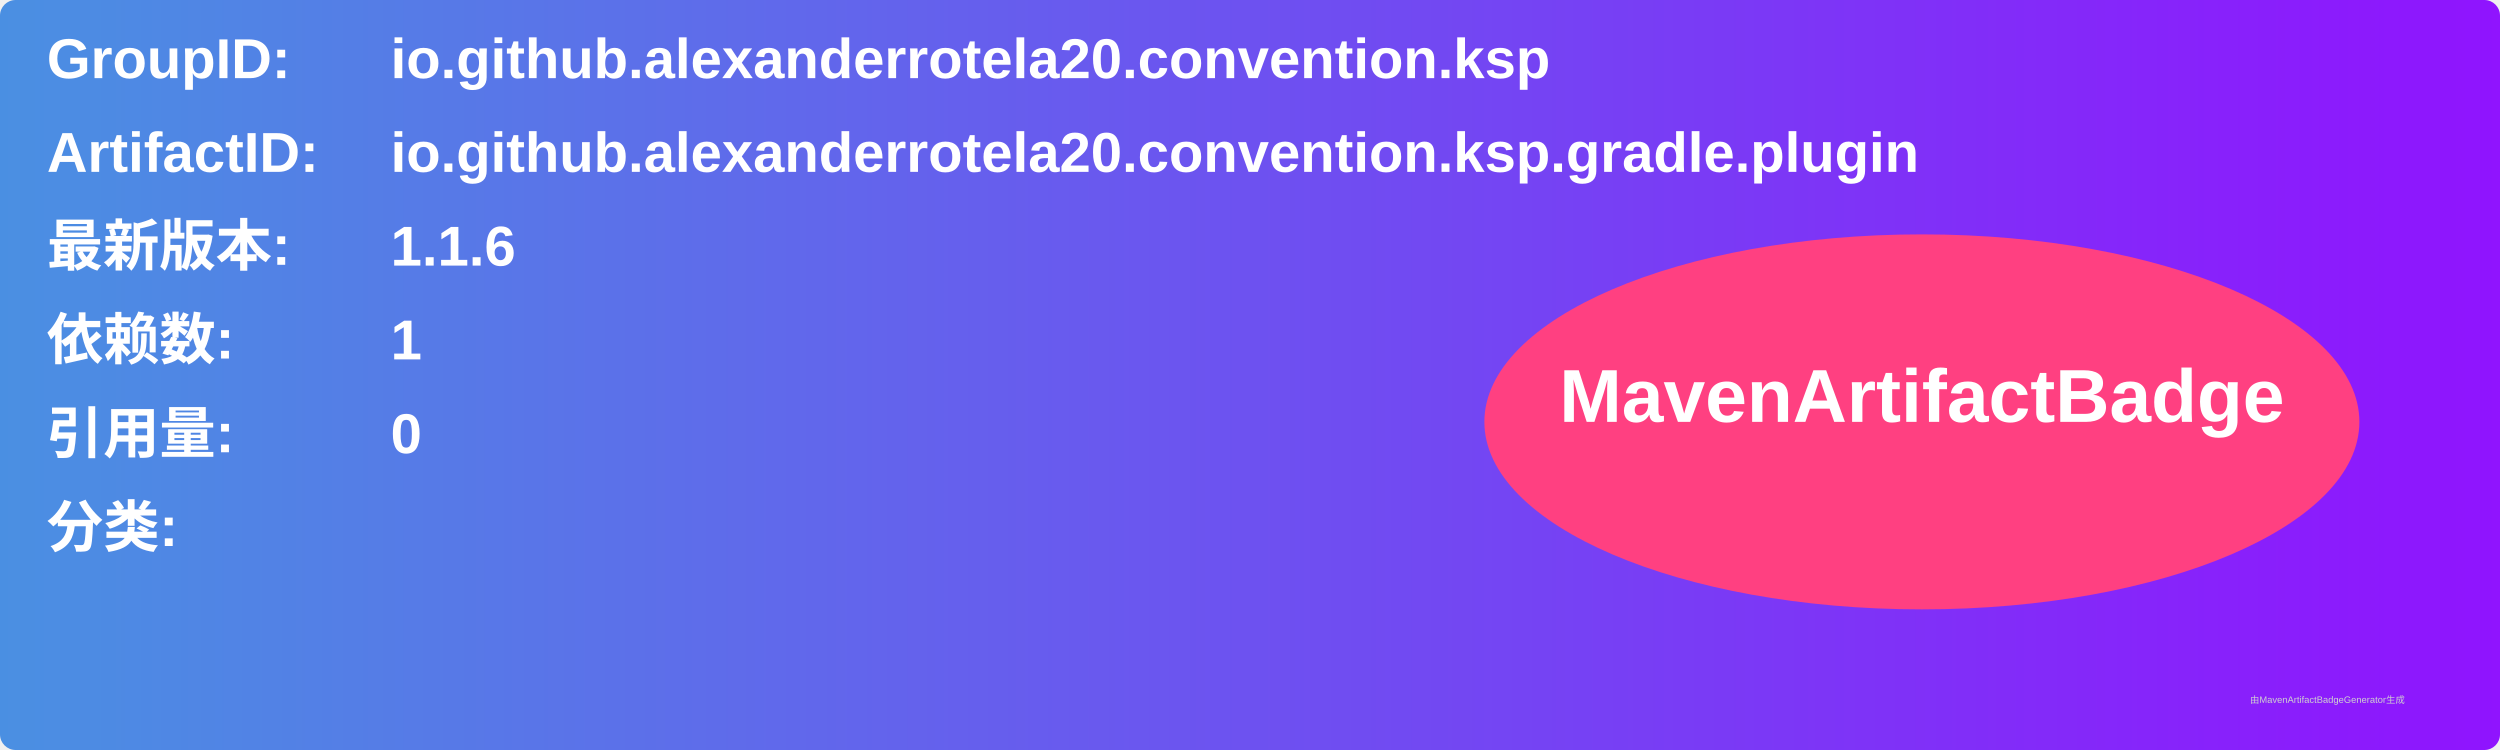
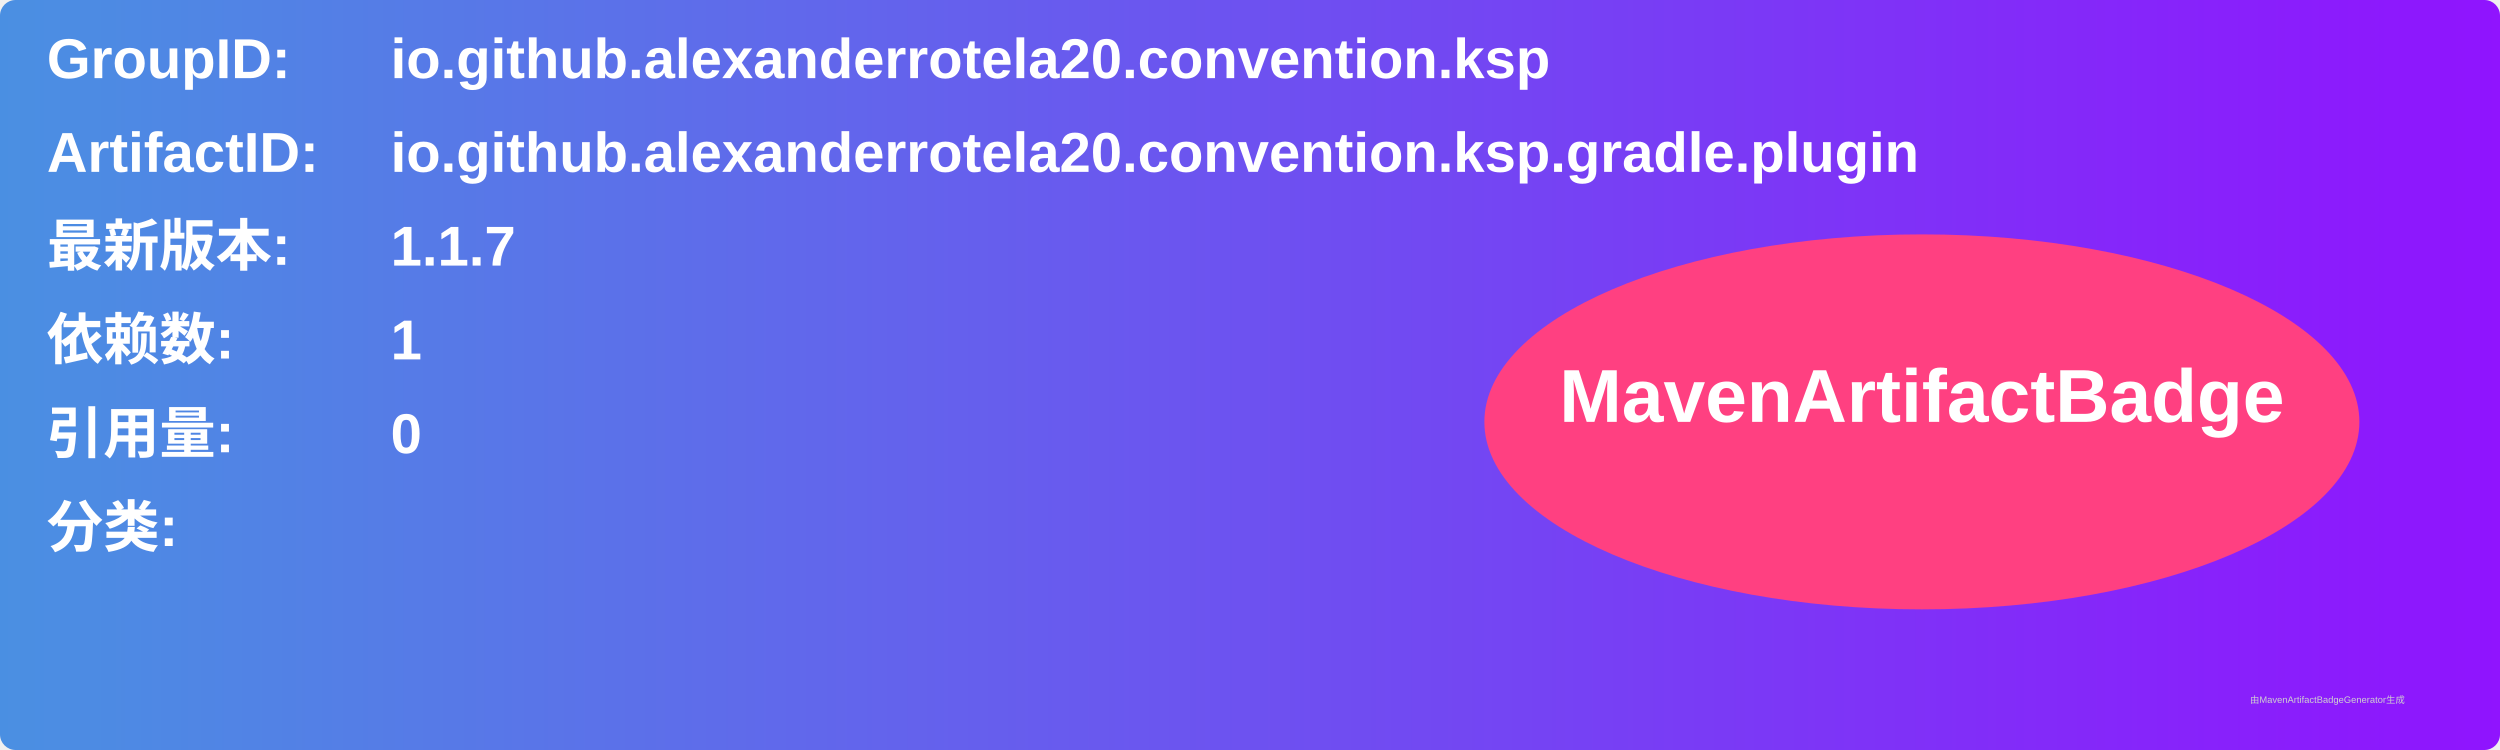
<svg xmlns="http://www.w3.org/2000/svg" width="800" height="240" viewBox="0 0 800 240">
  <linearGradient id="grad" x1="0%" y1="0%" x2="100%" y2="0%">
    <stop offset="0%" stop-color="#4a90e2" />
    <stop offset="100%" stop-color="#9013fe" />
  </linearGradient>
  <rect width="100%" height="100%" rx="5" ry="5" fill="url(#grad)" />
  <g transform="translate(15, 15)">
    <text x="0" y="10" font-family="Arial" font-size="18" fill="white" font-weight="bold" width="260">GroupID:</text>
    <text x="110" y="10" font-family="Arial" font-size="18" fill="white" font-weight="bold" width="460">io.github.alexanderrotela20.convention.ksp</text>
    <text x="0" y="40" font-family="Arial" font-size="18" fill="white" font-weight="bold" width="260">ArtifactID:</text>
    <text x="110" y="40" font-family="Arial" font-size="18" fill="white" font-weight="bold" width="460">io.github.alexanderrotela20.convention.ksp.gradle.plugin</text>
    <text x="0" y="70" font-family="Arial" font-size="18" fill="white" font-weight="bold">最新版本:</text>
    <text x="110" y="70" font-family="Arial" font-size="18" fill="white" font-weight="bold">
-       <tspan font-weight="bold">1.1.6</tspan>
+       <tspan font-weight="bold">1.1.7</tspan>
    </text>
    <text x="0" y="100" font-family="Arial" font-size="18" fill="white" font-weight="bold">依赖数: </text>
    <text x="110" y="100" font-family="Arial" font-size="18" fill="white">
      <tspan font-weight="bold">1</tspan>
    </text>
    <text x="0" y="130" font-family="Arial" font-size="18" fill="white" font-weight="bold">引用量: </text>
    <text x="110" y="130" font-family="Arial" font-size="18" fill="white">
      <tspan font-weight="bold">0</tspan>
    </text>
    <text x="0" y="160" font-family="Arial" font-size="18" fill="white" font-weight="bold">分类:</text>
    <text x="10" y="190" font-family="Arial" font-size="10" fill="white">
      <tspan font-weight="bold" />
    </text>
    <ellipse cx="600" cy="120" rx="140" ry="60" fill="#ff4081" />
    <text x="600" y="120" text-anchor="middle" font-family="Arial" font-size="24" fill="white" font-weight="bold">MavenArtifactBadge</text>
  </g>
  <text x="720" y="225" font-family="Arial" font-size="3" fill="#d0d0d0">由MavenArtifactBadgeGenerator生成</text>
</svg>
